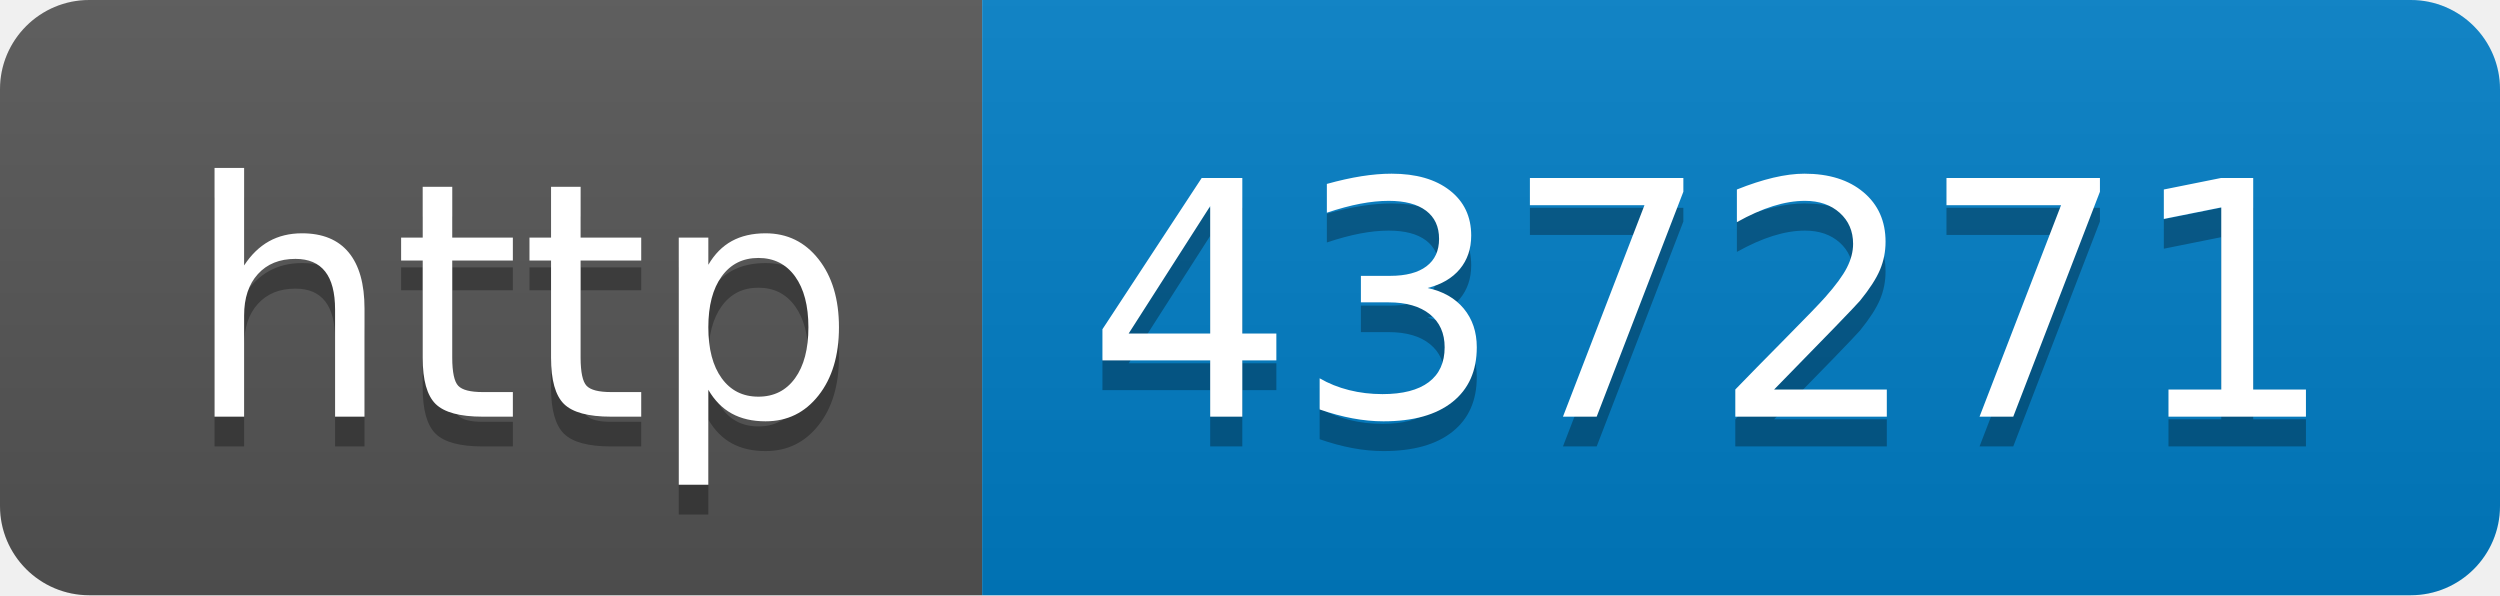
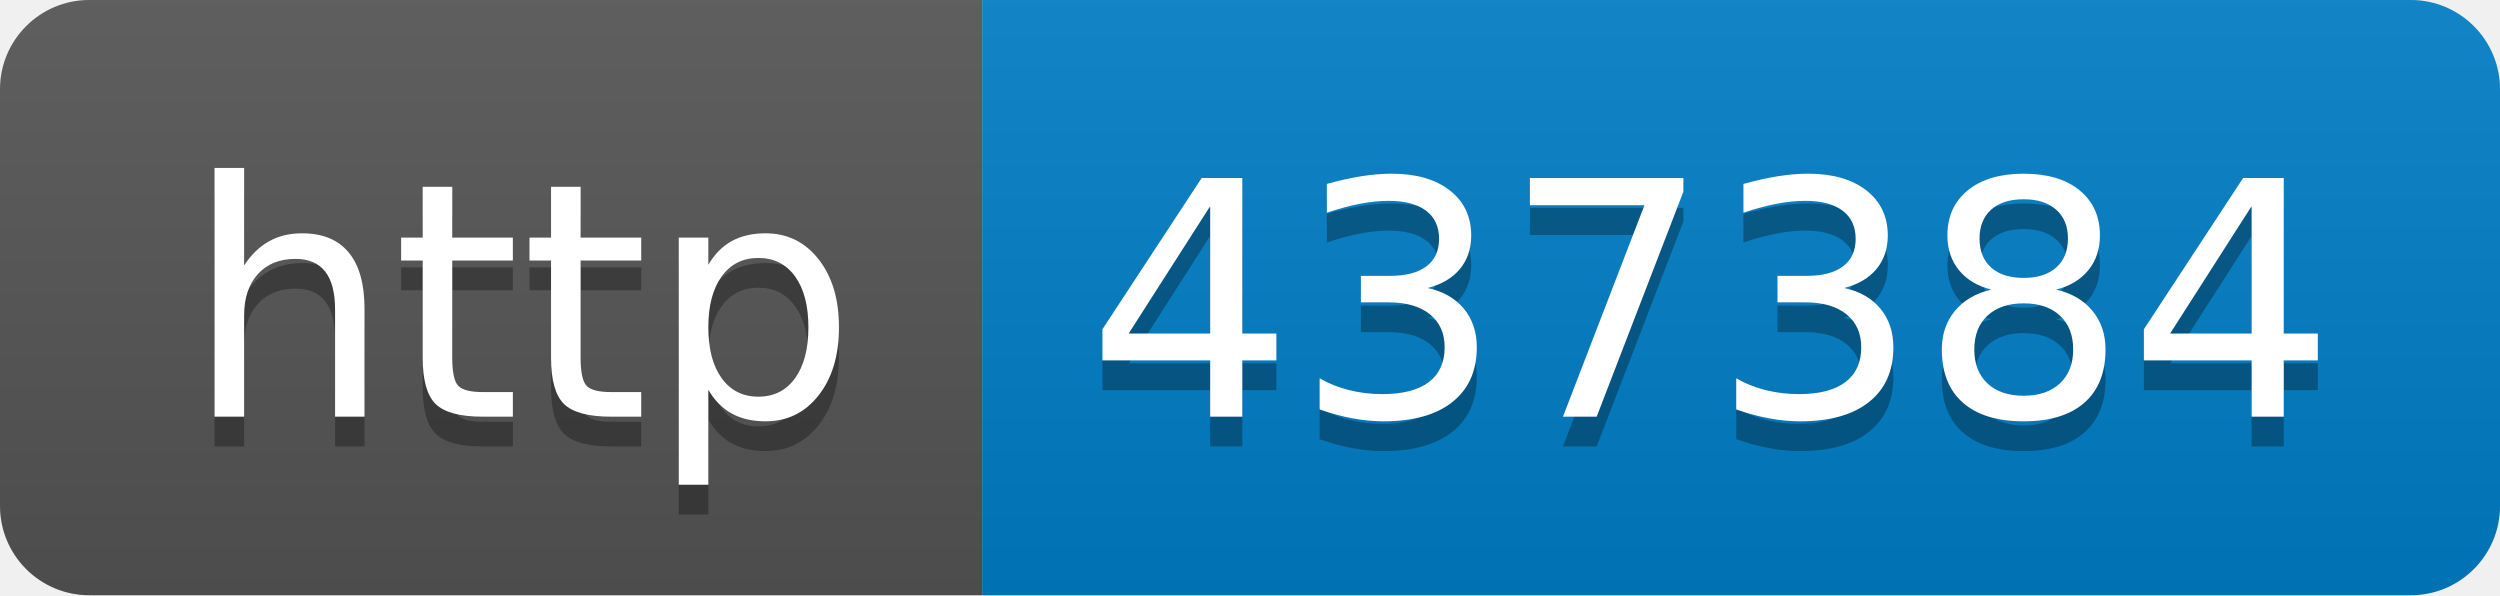
- <svg xmlns="http://www.w3.org/2000/svg" width="84" height="20" role="img" aria-label="http: 437271">
+ <svg xmlns="http://www.w3.org/2000/svg" width="84" height="20" role="img" aria-label="http: 437384">
  <linearGradient id="s" x2="0" y2="100%">
    <stop offset="0" stop-color="#bbb" stop-opacity=".1" />
    <stop offset="1" stop-opacity=".1" />
  </linearGradient>
  <clipPath id="r">
    <rect width="84" height="20" rx="3" fill="#fff" />
  </clipPath>
  <g clip-path="url(#r)">
    <rect width="33" height="20" fill="#555" />
    <rect x="33" width="51" height="20" fill="#007ec6" />
    <rect width="84" height="20" fill="url(#s)" />
  </g>
  <g fill="#fff" text-anchor="middle" font-family="Verdana,Geneva,DejaVu Sans,sans-serif" text-rendering="geometricPrecision" font-size="110">
    <text aria-hidden="true" x="175" y="150" fill="#010101" fill-opacity=".3" transform="scale(.1)" textLength="230">http</text>
    <text x="175" y="140" transform="scale(.1)" fill="#fff" textLength="230">http</text>
-     <text aria-hidden="true" x="575" y="150" fill="#010101" fill-opacity=".3" transform="scale(.1)" textLength="410">437271</text>
-     <text x="575" y="140" transform="scale(.1)" fill="#fff" textLength="410">437271</text>
+     <text aria-hidden="true" x="575" y="150" fill="#010101" fill-opacity=".3" transform="scale(.1)" textLength="410">437384</text>
+     <text x="575" y="140" transform="scale(.1)" fill="#fff" textLength="410">437384</text>
  </g>
</svg>
